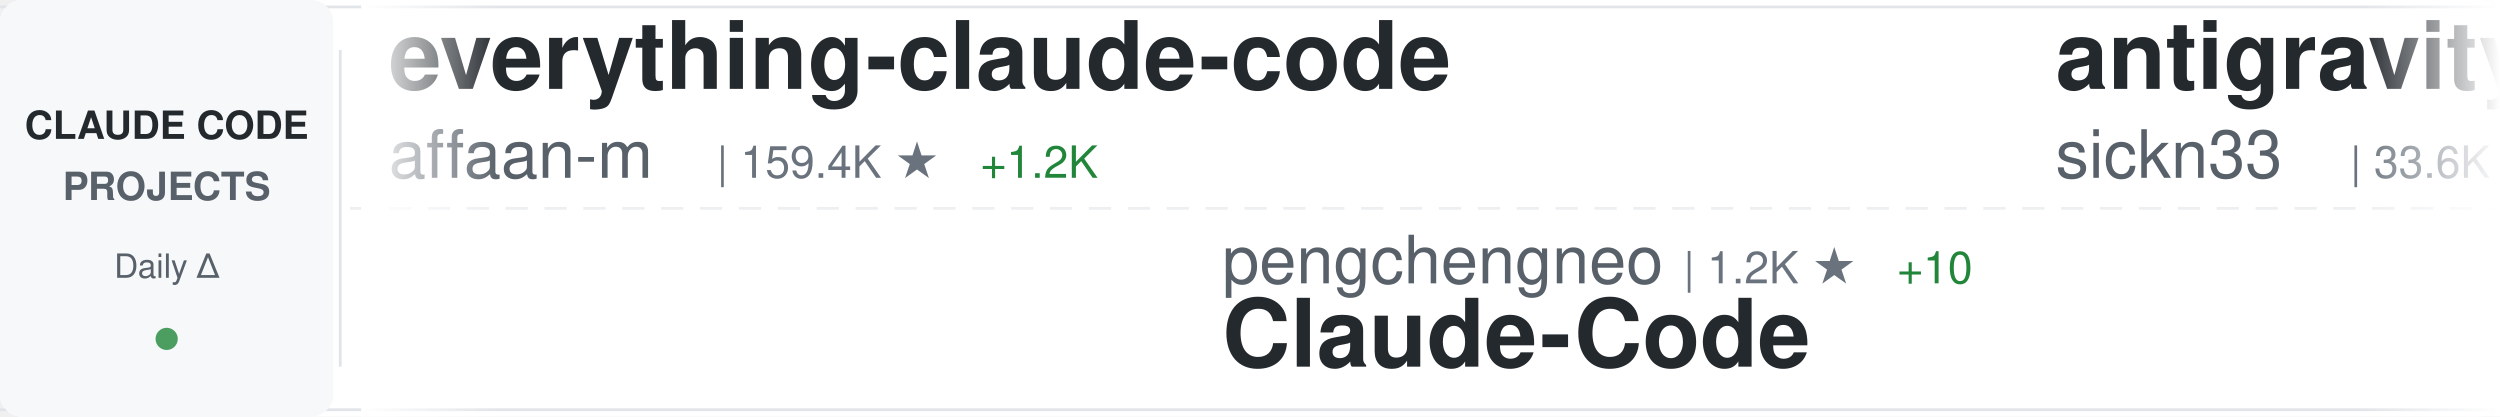
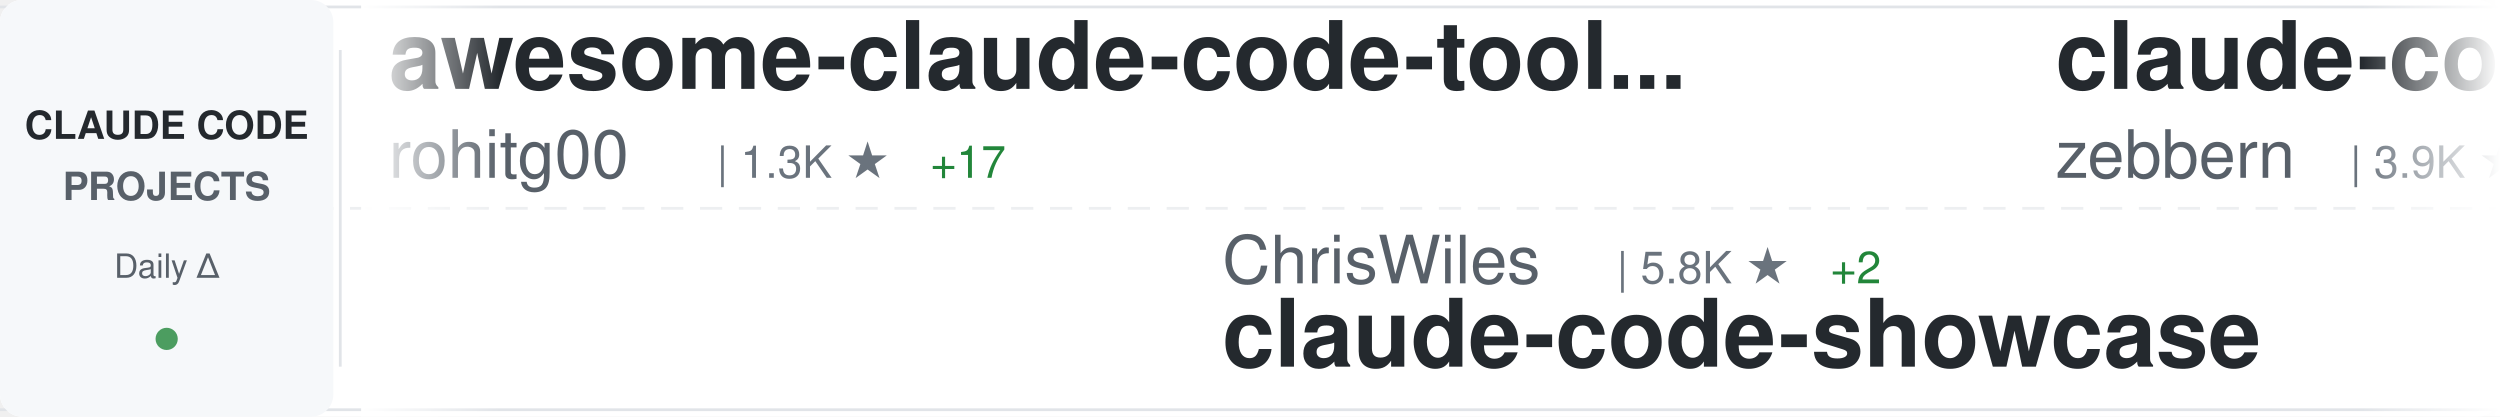
<svg xmlns="http://www.w3.org/2000/svg" width="900" height="150">
  <defs>
    <linearGradient id="awesomeLeftFade" x1="0%" y1="0%" x2="100%" y2="0%">
      <stop offset="0%" style="stop-color:#ffffff;stop-opacity:1" />
      <stop offset="100%" style="stop-color:#ffffff;stop-opacity:0" />
    </linearGradient>
    <linearGradient id="awesomeRightFade" x1="0%" y1="0%" x2="100%" y2="0%">
      <stop offset="0%" style="stop-color:#ffffff;stop-opacity:0" />
      <stop offset="100%" style="stop-color:#ffffff;stop-opacity:1" />
    </linearGradient>
  </defs>
  <rect width="900" height="150" fill="#ffffff" rx="8" />
  <rect x="0" y="2" width="900" height="1" fill="#e1e4e8" />
  <rect x="0" y="147" width="900" height="1" fill="#e1e4e8" />
  <line x1="0" y1="75" x2="900" y2="75" stroke="#e1e4e8" stroke-width="1" stroke-dasharray="8 6" opacity="0.6" />
  <rect x="0" y="0" width="120" height="150" fill="#f6f8fa" rx="8" />
  <text x="60" y="50" font-family="-apple-system, BlinkMacSystemFont, 'Segoe UI', Helvetica, Arial, sans-serif" font-size="14" font-weight="600" fill="#24292e" text-anchor="middle">CLAUDE CODE</text>
  <text x="60" y="72" font-family="-apple-system, BlinkMacSystemFont, 'Segoe UI', Helvetica, Arial, sans-serif" font-size="14" font-weight="600" fill="#586069" text-anchor="middle">PROJECTS</text>
  <text x="60" y="100" font-family="-apple-system, BlinkMacSystemFont, 'Segoe UI', Helvetica, Arial, sans-serif" font-size="12" font-weight="500" fill="#586069" text-anchor="middle">Daily Δ</text>
  <circle cx="60" cy="122" r="4" fill="#22863a" opacity="0.8" />
  <rect x="122" y="18" width="1" height="114" fill="#e1e4e8" />
  <clipPath id="awesomeTickerClip">
    <rect x="130" y="0" width="770" height="150" />
  </clipPath>
  <g clip-path="url(#awesomeTickerClip)">
    <g id="awesomeTickerItems">
      <animateTransform attributeName="transform" attributeType="XML" type="translate" from="0 0" to="-3000 0" dur="54s" repeatCount="indefinite" />
      <g transform="translate(0, 0)">
-         <text x="140" y="32" font-family="-apple-system, BlinkMacSystemFont, 'Segoe UI', Helvetica, Arial, sans-serif" font-size="34" font-weight="600" fill="#24292e">everything-claude-code</text>
-         <text x="140" y="64" font-family="-apple-system, BlinkMacSystemFont, 'Segoe UI', Helvetica, Arial, sans-serif" font-size="24" font-weight="400" fill="#586069">affaan-m</text>
-         <text x="258" y="64" font-family="-apple-system, BlinkMacSystemFont, 'Segoe UI', Helvetica, Arial, sans-serif" font-size="16" font-weight="500" fill="#6a737d">| 159.4K ★</text>
-         <text x="353" y="64" font-family="-apple-system, BlinkMacSystemFont, 'Segoe UI', Helvetica, Arial, sans-serif" font-size="16" font-weight="500" fill="#22863a"> +1.2K</text>
+         <text x="140" y="32" font-family="-apple-system, BlinkMacSystemFont, 'Segoe UI', Helvetica, Arial, sans-serif" font-size="34" font-weight="600" fill="#24292e">awesome-claude-code-tool...</text>
+         <text x="140" y="64" font-family="-apple-system, BlinkMacSystemFont, 'Segoe UI', Helvetica, Arial, sans-serif" font-size="24" font-weight="400" fill="#586069">rohitg00</text>
+         <text x="258" y="64" font-family="-apple-system, BlinkMacSystemFont, 'Segoe UI', Helvetica, Arial, sans-serif" font-size="16" font-weight="500" fill="#6a737d">| 1.3K ★</text>
+         <text x="335" y="64" font-family="-apple-system, BlinkMacSystemFont, 'Segoe UI', Helvetica, Arial, sans-serif" font-size="16" font-weight="500" fill="#22863a"> +17</text>
      </g>
      <g transform="translate(300, 0)">
-         <text x="140" y="102" font-family="-apple-system, BlinkMacSystemFont, 'Segoe UI', Helvetica, Arial, sans-serif" font-size="24" font-weight="400" fill="#586069">pengchengneo</text>
-         <text x="306" y="102" font-family="-apple-system, BlinkMacSystemFont, 'Segoe UI', Helvetica, Arial, sans-serif" font-size="16" font-weight="500" fill="#6a737d">| 1.2K ★</text>
-         <text x="383" y="102" font-family="-apple-system, BlinkMacSystemFont, 'Segoe UI', Helvetica, Arial, sans-serif" font-size="16" font-weight="500" fill="#22863a"> +10</text>
-         <text x="140" y="132" font-family="-apple-system, BlinkMacSystemFont, 'Segoe UI', Helvetica, Arial, sans-serif" font-size="34" font-weight="600" fill="#24292e">Claude-Code</text>
+         <text x="140" y="102" font-family="-apple-system, BlinkMacSystemFont, 'Segoe UI', Helvetica, Arial, sans-serif" font-size="24" font-weight="400" fill="#586069">ChrisWiles</text>
+         <text x="282" y="102" font-family="-apple-system, BlinkMacSystemFont, 'Segoe UI', Helvetica, Arial, sans-serif" font-size="16" font-weight="500" fill="#6a737d">| 5.8K ★</text>
+         <text x="359" y="102" font-family="-apple-system, BlinkMacSystemFont, 'Segoe UI', Helvetica, Arial, sans-serif" font-size="16" font-weight="500" fill="#22863a"> +2</text>
+         <text x="140" y="132" font-family="-apple-system, BlinkMacSystemFont, 'Segoe UI', Helvetica, Arial, sans-serif" font-size="34" font-weight="600" fill="#24292e">claude-code-showcase</text>
      </g>
      <g transform="translate(600, 0)">
-         <text x="140" y="32" font-family="-apple-system, BlinkMacSystemFont, 'Segoe UI', Helvetica, Arial, sans-serif" font-size="34" font-weight="600" fill="#24292e">antigravity-awesome-skil...</text>
-         <text x="140" y="64" font-family="-apple-system, BlinkMacSystemFont, 'Segoe UI', Helvetica, Arial, sans-serif" font-size="24" font-weight="400" fill="#586069">sickn33</text>
-         <text x="246" y="64" font-family="-apple-system, BlinkMacSystemFont, 'Segoe UI', Helvetica, Arial, sans-serif" font-size="16" font-weight="500" fill="#6a737d">| 33.6K ★</text>
-         <text x="332" y="64" font-family="-apple-system, BlinkMacSystemFont, 'Segoe UI', Helvetica, Arial, sans-serif" font-size="16" font-weight="500" fill="#22863a"> +195</text>
+         <text x="140" y="32" font-family="-apple-system, BlinkMacSystemFont, 'Segoe UI', Helvetica, Arial, sans-serif" font-size="34" font-weight="600" fill="#24292e">claude-code-guide</text>
+         <text x="140" y="64" font-family="-apple-system, BlinkMacSystemFont, 'Segoe UI', Helvetica, Arial, sans-serif" font-size="24" font-weight="400" fill="#586069">zebbern</text>
+         <text x="246" y="64" font-family="-apple-system, BlinkMacSystemFont, 'Segoe UI', Helvetica, Arial, sans-serif" font-size="16" font-weight="500" fill="#6a737d">| 3.9K ★</text>
+         <text x="323" y="64" font-family="-apple-system, BlinkMacSystemFont, 'Segoe UI', Helvetica, Arial, sans-serif" font-size="16" font-weight="500" fill="#22863a"> +8</text>
      </g>
      <g transform="translate(900, 0)">
-         <text x="140" y="102" font-family="-apple-system, BlinkMacSystemFont, 'Segoe UI', Helvetica, Arial, sans-serif" font-size="24" font-weight="400" fill="#586069">slopus</text>
-         <text x="234" y="102" font-family="-apple-system, BlinkMacSystemFont, 'Segoe UI', Helvetica, Arial, sans-serif" font-size="16" font-weight="500" fill="#6a737d">| 18.6K ★</text>
-         <text x="320" y="102" font-family="-apple-system, BlinkMacSystemFont, 'Segoe UI', Helvetica, Arial, sans-serif" font-size="16" font-weight="500" fill="#22863a"> +106</text>
-         <text x="140" y="132" font-family="-apple-system, BlinkMacSystemFont, 'Segoe UI', Helvetica, Arial, sans-serif" font-size="34" font-weight="600" fill="#24292e">happy</text>
-       </g>
-       <g transform="translate(1200, 0)">
-         <text x="140" y="32" font-family="-apple-system, BlinkMacSystemFont, 'Segoe UI', Helvetica, Arial, sans-serif" font-size="34" font-weight="600" fill="#24292e">Claude-code</text>
-         <text x="140" y="64" font-family="-apple-system, BlinkMacSystemFont, 'Segoe UI', Helvetica, Arial, sans-serif" font-size="24" font-weight="400" fill="#586069">fazxes</text>
-         <text x="234" y="64" font-family="-apple-system, BlinkMacSystemFont, 'Segoe UI', Helvetica, Arial, sans-serif" font-size="16" font-weight="500" fill="#6a737d">| 207 ★</text>
-       </g>
-       <g transform="translate(1500, 0)">
-         <text x="140" y="102" font-family="-apple-system, BlinkMacSystemFont, 'Segoe UI', Helvetica, Arial, sans-serif" font-size="24" font-weight="400" fill="#586069">carlvellotti</text>
-         <text x="306" y="102" font-family="-apple-system, BlinkMacSystemFont, 'Segoe UI', Helvetica, Arial, sans-serif" font-size="16" font-weight="500" fill="#6a737d">| 1.9K ★</text>
-         <text x="383" y="102" font-family="-apple-system, BlinkMacSystemFont, 'Segoe UI', Helvetica, Arial, sans-serif" font-size="16" font-weight="500" fill="#22863a"> +5</text>
-         <text x="140" y="132" font-family="-apple-system, BlinkMacSystemFont, 'Segoe UI', Helvetica, Arial, sans-serif" font-size="34" font-weight="600" fill="#24292e">claude-code-pm-course</text>
-       </g>
-       <g transform="translate(1800, 0)">
-         <text x="140" y="32" font-family="-apple-system, BlinkMacSystemFont, 'Segoe UI', Helvetica, Arial, sans-serif" font-size="34" font-weight="600" fill="#24292e">agents</text>
-         <text x="140" y="64" font-family="-apple-system, BlinkMacSystemFont, 'Segoe UI', Helvetica, Arial, sans-serif" font-size="24" font-weight="400" fill="#586069">wshobson</text>
-         <text x="258" y="64" font-family="-apple-system, BlinkMacSystemFont, 'Segoe UI', Helvetica, Arial, sans-serif" font-size="16" font-weight="500" fill="#6a737d">| 33.8K ★</text>
-         <text x="344" y="64" font-family="-apple-system, BlinkMacSystemFont, 'Segoe UI', Helvetica, Arial, sans-serif" font-size="16" font-weight="500" fill="#22863a"> +65</text>
-       </g>
-       <g transform="translate(2100, 0)">
        <text x="140" y="102" font-family="-apple-system, BlinkMacSystemFont, 'Segoe UI', Helvetica, Arial, sans-serif" font-size="24" font-weight="400" fill="#586069">ghuntley</text>
        <text x="258" y="102" font-family="-apple-system, BlinkMacSystemFont, 'Segoe UI', Helvetica, Arial, sans-serif" font-size="16" font-weight="500" fill="#6a737d">| 972 ★</text>
        <text x="140" y="132" font-family="-apple-system, BlinkMacSystemFont, 'Segoe UI', Helvetica, Arial, sans-serif" font-size="34" font-weight="600" fill="#24292e">claude-code-source-code-...</text>
      </g>
-       <g transform="translate(2400, 0)">
+       <g transform="translate(1200, 0)">
        <text x="140" y="32" font-family="-apple-system, BlinkMacSystemFont, 'Segoe UI', Helvetica, Arial, sans-serif" font-size="34" font-weight="600" fill="#24292e">claude-skills</text>
        <text x="140" y="64" font-family="-apple-system, BlinkMacSystemFont, 'Segoe UI', Helvetica, Arial, sans-serif" font-size="24" font-weight="400" fill="#586069">alirezarezvani</text>
        <text x="330" y="64" font-family="-apple-system, BlinkMacSystemFont, 'Segoe UI', Helvetica, Arial, sans-serif" font-size="16" font-weight="500" fill="#6a737d">| 11.6K ★</text>
-         <text x="416" y="64" font-family="-apple-system, BlinkMacSystemFont, 'Segoe UI', Helvetica, Arial, sans-serif" font-size="16" font-weight="500" fill="#22863a"> +200</text>
+         <text x="416" y="64" font-family="-apple-system, BlinkMacSystemFont, 'Segoe UI', Helvetica, Arial, sans-serif" font-size="16" font-weight="500" fill="#22863a"> +189</text>
+       </g>
+       <g transform="translate(1500, 0)">
+         <text x="140" y="102" font-family="-apple-system, BlinkMacSystemFont, 'Segoe UI', Helvetica, Arial, sans-serif" font-size="24" font-weight="400" fill="#586069">Alishahryar1</text>
+         <text x="306" y="102" font-family="-apple-system, BlinkMacSystemFont, 'Segoe UI', Helvetica, Arial, sans-serif" font-size="16" font-weight="500" fill="#6a737d">| 1.9K ★</text>
+         <text x="383" y="102" font-family="-apple-system, BlinkMacSystemFont, 'Segoe UI', Helvetica, Arial, sans-serif" font-size="16" font-weight="500" fill="#22863a"> +21</text>
+         <text x="140" y="132" font-family="-apple-system, BlinkMacSystemFont, 'Segoe UI', Helvetica, Arial, sans-serif" font-size="34" font-weight="600" fill="#24292e">free-claude-code</text>
+       </g>
+       <g transform="translate(1800, 0)">
+         <text x="140" y="32" font-family="-apple-system, BlinkMacSystemFont, 'Segoe UI', Helvetica, Arial, sans-serif" font-size="34" font-weight="600" fill="#24292e">Claude-code</text>
+         <text x="140" y="64" font-family="-apple-system, BlinkMacSystemFont, 'Segoe UI', Helvetica, Arial, sans-serif" font-size="24" font-weight="400" fill="#586069">zstmfhy</text>
+         <text x="246" y="64" font-family="-apple-system, BlinkMacSystemFont, 'Segoe UI', Helvetica, Arial, sans-serif" font-size="16" font-weight="500" fill="#6a737d">| 192 ★</text>
+       </g>
+       <g transform="translate(2100, 0)">
+         <text x="140" y="102" font-family="-apple-system, BlinkMacSystemFont, 'Segoe UI', Helvetica, Arial, sans-serif" font-size="24" font-weight="400" fill="#586069">fazxes</text>
+         <text x="234" y="102" font-family="-apple-system, BlinkMacSystemFont, 'Segoe UI', Helvetica, Arial, sans-serif" font-size="16" font-weight="500" fill="#6a737d">| 207 ★</text>
+         <text x="140" y="132" font-family="-apple-system, BlinkMacSystemFont, 'Segoe UI', Helvetica, Arial, sans-serif" font-size="34" font-weight="600" fill="#24292e">Claude-code</text>
+       </g>
+       <g transform="translate(2400, 0)">
+         <text x="140" y="32" font-family="-apple-system, BlinkMacSystemFont, 'Segoe UI', Helvetica, Arial, sans-serif" font-size="34" font-weight="600" fill="#24292e">Claude-Code-Usage-Monito...</text>
+         <text x="140" y="64" font-family="-apple-system, BlinkMacSystemFont, 'Segoe UI', Helvetica, Arial, sans-serif" font-size="24" font-weight="400" fill="#586069">Maciek-roboblog</text>
+         <text x="342" y="64" font-family="-apple-system, BlinkMacSystemFont, 'Segoe UI', Helvetica, Arial, sans-serif" font-size="16" font-weight="500" fill="#6a737d">| 7.6K ★</text>
+         <text x="419" y="64" font-family="-apple-system, BlinkMacSystemFont, 'Segoe UI', Helvetica, Arial, sans-serif" font-size="16" font-weight="500" fill="#22863a"> +18</text>
      </g>
      <g transform="translate(2700, 0)">
-         <text x="140" y="102" font-family="-apple-system, BlinkMacSystemFont, 'Segoe UI', Helvetica, Arial, sans-serif" font-size="24" font-weight="400" fill="#586069">Pimzino</text>
-         <text x="246" y="102" font-family="-apple-system, BlinkMacSystemFont, 'Segoe UI', Helvetica, Arial, sans-serif" font-size="16" font-weight="500" fill="#6a737d">| 3.7K ★</text>
-         <text x="323" y="102" font-family="-apple-system, BlinkMacSystemFont, 'Segoe UI', Helvetica, Arial, sans-serif" font-size="16" font-weight="500" fill="#22863a"> +4</text>
-         <text x="140" y="132" font-family="-apple-system, BlinkMacSystemFont, 'Segoe UI', Helvetica, Arial, sans-serif" font-size="34" font-weight="600" fill="#24292e">claude-code-spec-workflo...</text>
+         <text x="140" y="102" font-family="-apple-system, BlinkMacSystemFont, 'Segoe UI', Helvetica, Arial, sans-serif" font-size="24" font-weight="400" fill="#586069">AprilNEA</text>
+         <text x="258" y="102" font-family="-apple-system, BlinkMacSystemFont, 'Segoe UI', Helvetica, Arial, sans-serif" font-size="16" font-weight="500" fill="#6a737d">| 372 ★</text>
+         <text x="326" y="102" font-family="-apple-system, BlinkMacSystemFont, 'Segoe UI', Helvetica, Arial, sans-serif" font-size="16" font-weight="500" fill="#22863a"> +1</text>
+         <text x="140" y="132" font-family="-apple-system, BlinkMacSystemFont, 'Segoe UI', Helvetica, Arial, sans-serif" font-size="34" font-weight="600" fill="#24292e">claude-code-source</text>
      </g>
      <g transform="translate(3000, 0)">
-         <text x="140" y="32" font-family="-apple-system, BlinkMacSystemFont, 'Segoe UI', Helvetica, Arial, sans-serif" font-size="34" font-weight="600" fill="#24292e">everything-claude-code</text>
-         <text x="140" y="64" font-family="-apple-system, BlinkMacSystemFont, 'Segoe UI', Helvetica, Arial, sans-serif" font-size="24" font-weight="400" fill="#586069">affaan-m</text>
-         <text x="258" y="64" font-family="-apple-system, BlinkMacSystemFont, 'Segoe UI', Helvetica, Arial, sans-serif" font-size="16" font-weight="500" fill="#6a737d">| 159.4K ★</text>
-         <text x="353" y="64" font-family="-apple-system, BlinkMacSystemFont, 'Segoe UI', Helvetica, Arial, sans-serif" font-size="16" font-weight="500" fill="#22863a"> +1.2K</text>
+         <text x="140" y="32" font-family="-apple-system, BlinkMacSystemFont, 'Segoe UI', Helvetica, Arial, sans-serif" font-size="34" font-weight="600" fill="#24292e">awesome-claude-code-tool...</text>
+         <text x="140" y="64" font-family="-apple-system, BlinkMacSystemFont, 'Segoe UI', Helvetica, Arial, sans-serif" font-size="24" font-weight="400" fill="#586069">rohitg00</text>
+         <text x="258" y="64" font-family="-apple-system, BlinkMacSystemFont, 'Segoe UI', Helvetica, Arial, sans-serif" font-size="16" font-weight="500" fill="#6a737d">| 1.3K ★</text>
+         <text x="335" y="64" font-family="-apple-system, BlinkMacSystemFont, 'Segoe UI', Helvetica, Arial, sans-serif" font-size="16" font-weight="500" fill="#22863a"> +17</text>
      </g>
      <g transform="translate(3300, 0)">
-         <text x="140" y="102" font-family="-apple-system, BlinkMacSystemFont, 'Segoe UI', Helvetica, Arial, sans-serif" font-size="24" font-weight="400" fill="#586069">pengchengneo</text>
-         <text x="306" y="102" font-family="-apple-system, BlinkMacSystemFont, 'Segoe UI', Helvetica, Arial, sans-serif" font-size="16" font-weight="500" fill="#6a737d">| 1.2K ★</text>
-         <text x="383" y="102" font-family="-apple-system, BlinkMacSystemFont, 'Segoe UI', Helvetica, Arial, sans-serif" font-size="16" font-weight="500" fill="#22863a"> +10</text>
-         <text x="140" y="132" font-family="-apple-system, BlinkMacSystemFont, 'Segoe UI', Helvetica, Arial, sans-serif" font-size="34" font-weight="600" fill="#24292e">Claude-Code</text>
+         <text x="140" y="102" font-family="-apple-system, BlinkMacSystemFont, 'Segoe UI', Helvetica, Arial, sans-serif" font-size="24" font-weight="400" fill="#586069">ChrisWiles</text>
+         <text x="282" y="102" font-family="-apple-system, BlinkMacSystemFont, 'Segoe UI', Helvetica, Arial, sans-serif" font-size="16" font-weight="500" fill="#6a737d">| 5.8K ★</text>
+         <text x="359" y="102" font-family="-apple-system, BlinkMacSystemFont, 'Segoe UI', Helvetica, Arial, sans-serif" font-size="16" font-weight="500" fill="#22863a"> +2</text>
+         <text x="140" y="132" font-family="-apple-system, BlinkMacSystemFont, 'Segoe UI', Helvetica, Arial, sans-serif" font-size="34" font-weight="600" fill="#24292e">claude-code-showcase</text>
      </g>
      <g transform="translate(3600, 0)">
-         <text x="140" y="32" font-family="-apple-system, BlinkMacSystemFont, 'Segoe UI', Helvetica, Arial, sans-serif" font-size="34" font-weight="600" fill="#24292e">antigravity-awesome-skil...</text>
-         <text x="140" y="64" font-family="-apple-system, BlinkMacSystemFont, 'Segoe UI', Helvetica, Arial, sans-serif" font-size="24" font-weight="400" fill="#586069">sickn33</text>
-         <text x="246" y="64" font-family="-apple-system, BlinkMacSystemFont, 'Segoe UI', Helvetica, Arial, sans-serif" font-size="16" font-weight="500" fill="#6a737d">| 33.6K ★</text>
-         <text x="332" y="64" font-family="-apple-system, BlinkMacSystemFont, 'Segoe UI', Helvetica, Arial, sans-serif" font-size="16" font-weight="500" fill="#22863a"> +195</text>
+         <text x="140" y="32" font-family="-apple-system, BlinkMacSystemFont, 'Segoe UI', Helvetica, Arial, sans-serif" font-size="34" font-weight="600" fill="#24292e">claude-code-guide</text>
+         <text x="140" y="64" font-family="-apple-system, BlinkMacSystemFont, 'Segoe UI', Helvetica, Arial, sans-serif" font-size="24" font-weight="400" fill="#586069">zebbern</text>
+         <text x="246" y="64" font-family="-apple-system, BlinkMacSystemFont, 'Segoe UI', Helvetica, Arial, sans-serif" font-size="16" font-weight="500" fill="#6a737d">| 3.9K ★</text>
+         <text x="323" y="64" font-family="-apple-system, BlinkMacSystemFont, 'Segoe UI', Helvetica, Arial, sans-serif" font-size="16" font-weight="500" fill="#22863a"> +8</text>
      </g>
      <g transform="translate(3900, 0)">
-         <text x="140" y="102" font-family="-apple-system, BlinkMacSystemFont, 'Segoe UI', Helvetica, Arial, sans-serif" font-size="24" font-weight="400" fill="#586069">slopus</text>
-         <text x="234" y="102" font-family="-apple-system, BlinkMacSystemFont, 'Segoe UI', Helvetica, Arial, sans-serif" font-size="16" font-weight="500" fill="#6a737d">| 18.6K ★</text>
-         <text x="320" y="102" font-family="-apple-system, BlinkMacSystemFont, 'Segoe UI', Helvetica, Arial, sans-serif" font-size="16" font-weight="500" fill="#22863a"> +106</text>
-         <text x="140" y="132" font-family="-apple-system, BlinkMacSystemFont, 'Segoe UI', Helvetica, Arial, sans-serif" font-size="34" font-weight="600" fill="#24292e">happy</text>
+         <text x="140" y="102" font-family="-apple-system, BlinkMacSystemFont, 'Segoe UI', Helvetica, Arial, sans-serif" font-size="24" font-weight="400" fill="#586069">ghuntley</text>
+         <text x="258" y="102" font-family="-apple-system, BlinkMacSystemFont, 'Segoe UI', Helvetica, Arial, sans-serif" font-size="16" font-weight="500" fill="#6a737d">| 972 ★</text>
+         <text x="140" y="132" font-family="-apple-system, BlinkMacSystemFont, 'Segoe UI', Helvetica, Arial, sans-serif" font-size="34" font-weight="600" fill="#24292e">claude-code-source-code-...</text>
      </g>
    </g>
  </g>
  <rect x="130" y="0" width="50" height="150" fill="url(#awesomeLeftFade)" />
  <rect x="850" y="0" width="50" height="150" fill="url(#awesomeRightFade)" />
</svg>
